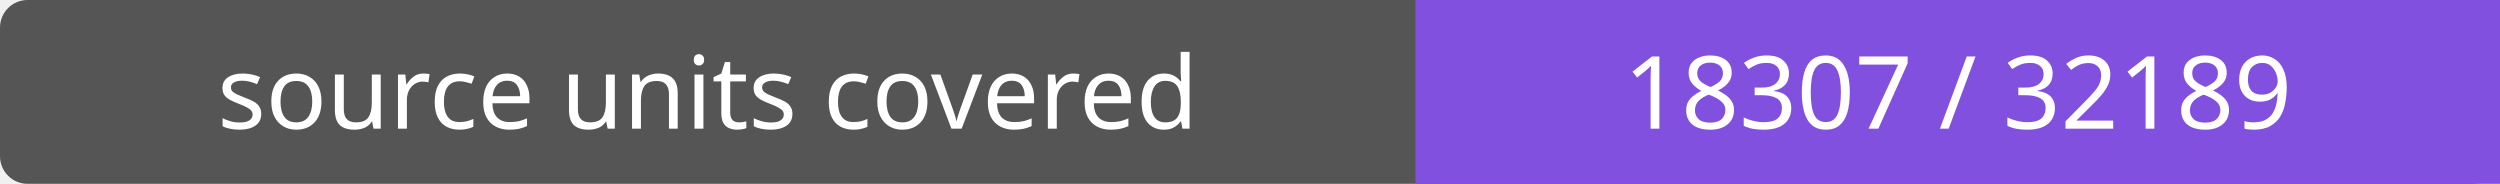
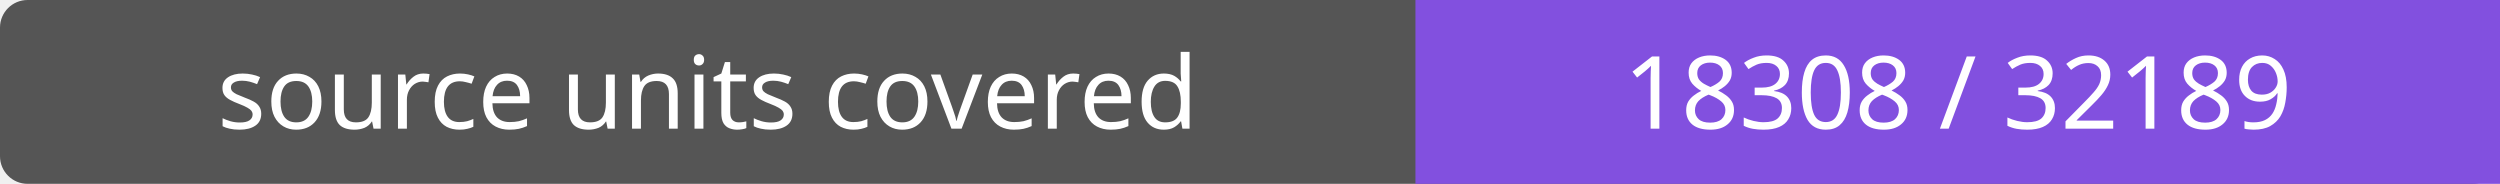
- <svg xmlns="http://www.w3.org/2000/svg" width="272" height="20" role="img" aria-label="source units covered: 18307 / 32189">
+ <svg xmlns="http://www.w3.org/2000/svg" width="272" height="20" role="img" aria-label="source units covered: 18308 / 32189">
  <rect width="272" height="20" rx="3" fill="#555" />
  <path fill="#8250df" d="M154 0h118v20H154z" />
  <g fill="#fff" text-anchor="middle" font-family="Verdana,sans-serif" font-size="11">
    <text x="77.0" y="14">source units covered</text>
-     <text x="213.0" y="14">18307 / 32189</text>
+     <text x="213.0" y="14">18308 / 32189</text>
  </g>
</svg>
